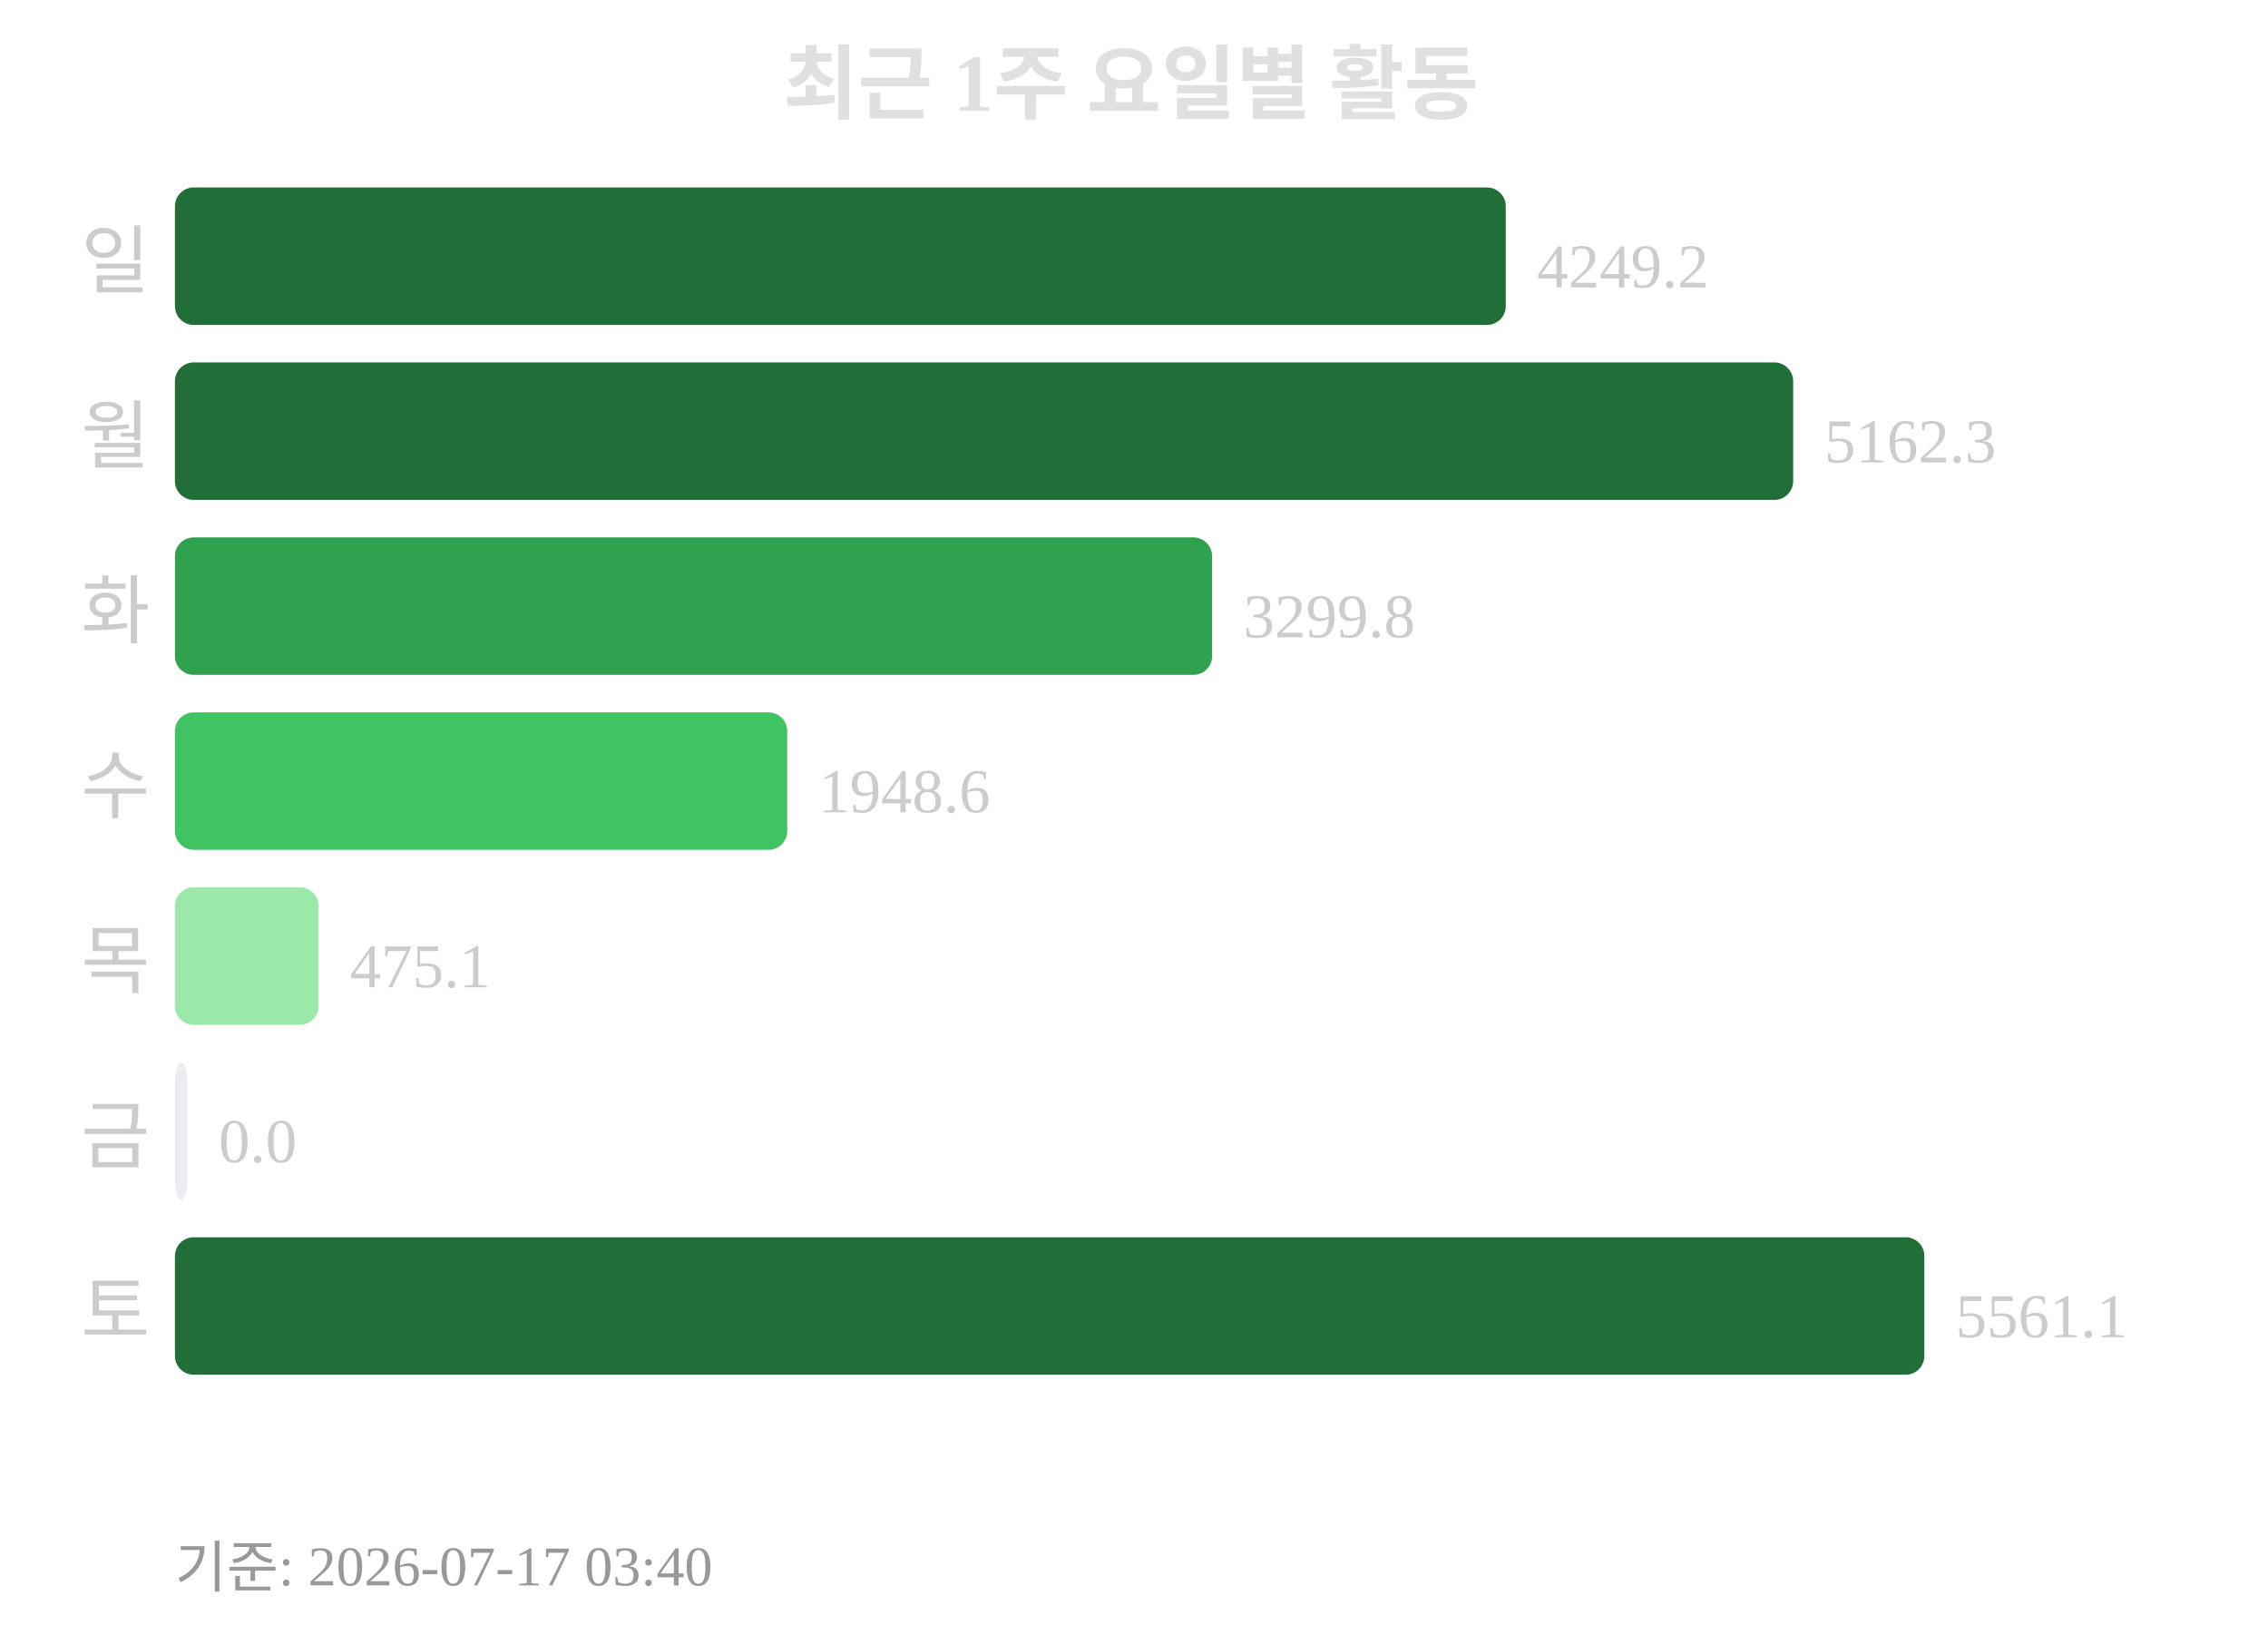
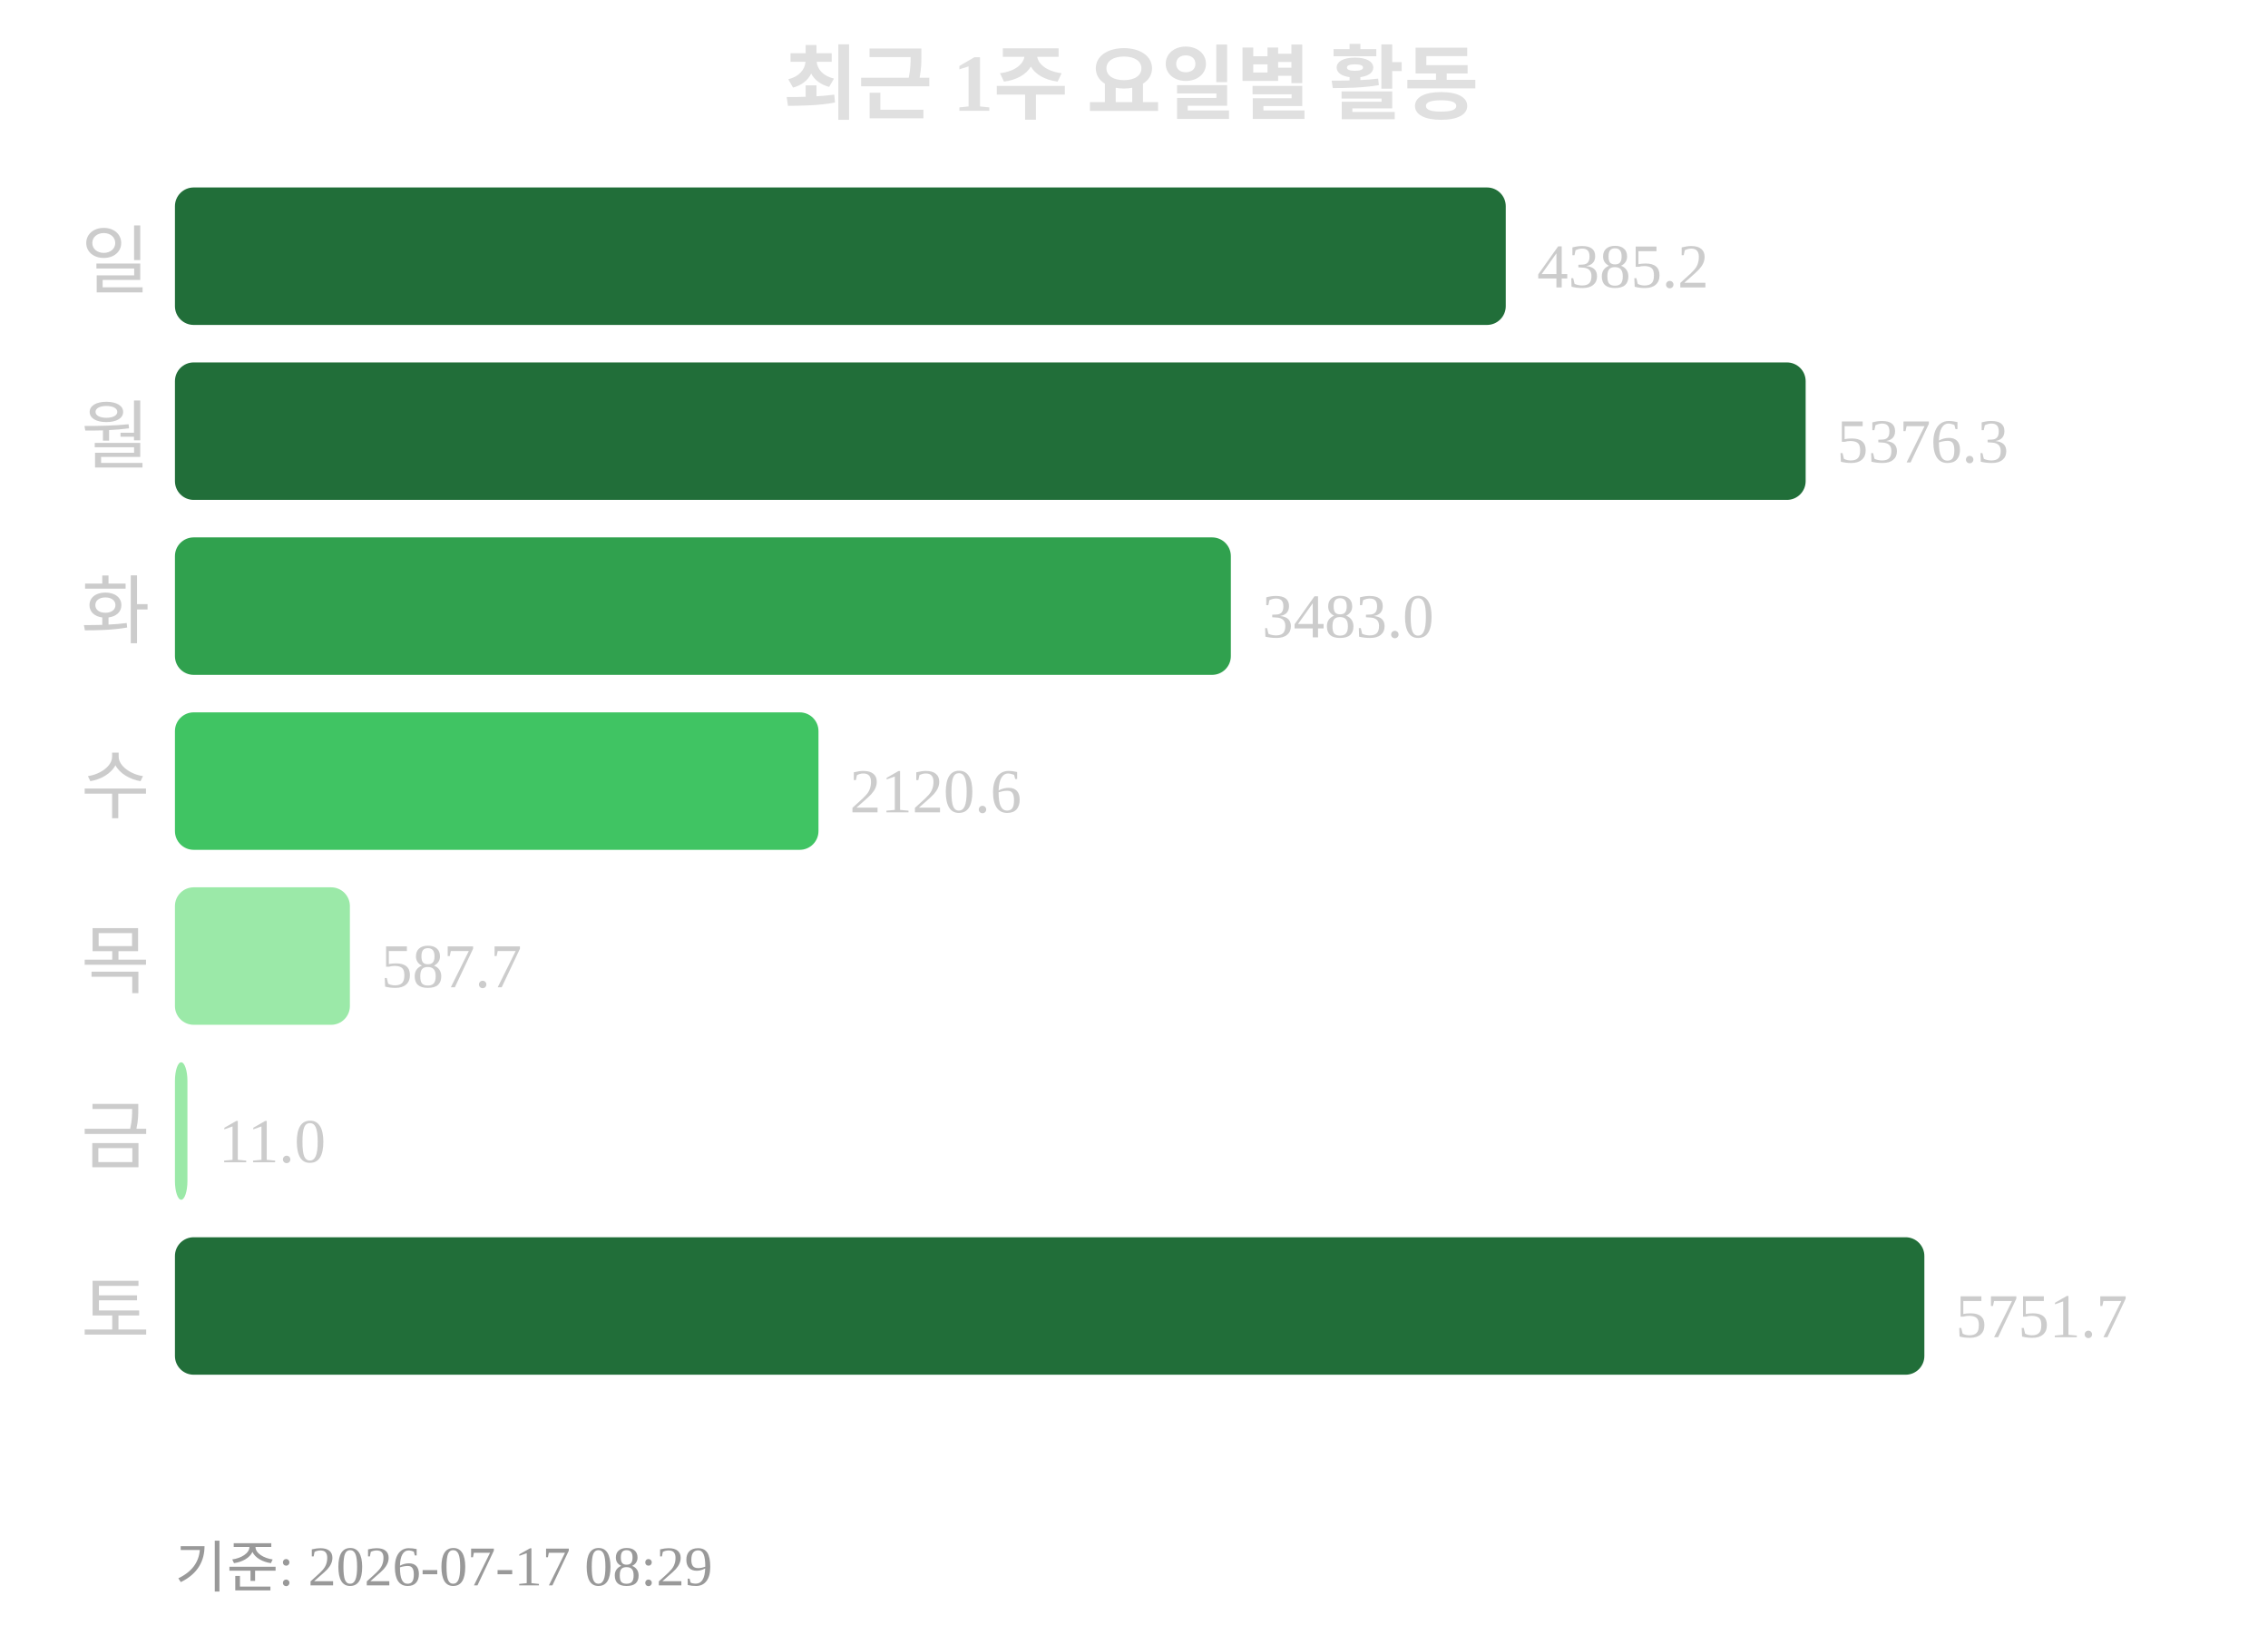
<svg xmlns="http://www.w3.org/2000/svg" width="363" height="260">
  <text x="181" y="18" text-anchor="middle" font-size="13" font-weight="bold" fill="#e0e0e0">최근 1주 요일별 활동</text>
  <text x="24" y="46" text-anchor="end" font-size="12" fill="#cccccc">일</text>
  <rect x="28" y="30" width="213" height="22" rx="3" fill="#216e39" />
-   <text x="246" y="46" font-size="10" fill="#cccccc">4249.2</text>
+   <text x="246" y="46" font-size="10" fill="#cccccc">4385.2</text>
  <text x="24" y="74" text-anchor="end" font-size="12" fill="#cccccc">월</text>
-   <rect x="28" y="58" width="259" height="22" rx="3" fill="#216e39" />
-   <text x="292" y="74" font-size="10" fill="#cccccc">5162.3</text>
+   <rect x="28" y="58" width="261" height="22" rx="3" fill="#216e39" />
+   <text x="294" y="74" font-size="10" fill="#cccccc">5376.3</text>
  <text x="24" y="102" text-anchor="end" font-size="12" fill="#cccccc">화</text>
-   <rect x="28" y="86" width="166" height="22" rx="3" fill="#30a14e" />
-   <text x="199" y="102" font-size="10" fill="#cccccc">3299.8</text>
+   <rect x="28" y="86" width="169" height="22" rx="3" fill="#30a14e" />
+   <text x="202" y="102" font-size="10" fill="#cccccc">3483.0</text>
  <text x="24" y="130" text-anchor="end" font-size="12" fill="#cccccc">수</text>
-   <rect x="28" y="114" width="98" height="22" rx="3" fill="#40c463" />
-   <text x="131" y="130" font-size="10" fill="#cccccc">1948.6</text>
+   <rect x="28" y="114" width="103" height="22" rx="3" fill="#40c463" />
+   <text x="136" y="130" font-size="10" fill="#cccccc">2120.6</text>
  <text x="24" y="158" text-anchor="end" font-size="12" fill="#cccccc">목</text>
-   <rect x="28" y="142" width="23" height="22" rx="3" fill="#9be9a8" />
-   <text x="56" y="158" font-size="10" fill="#cccccc">475.1</text>
+   <rect x="28" y="142" width="28" height="22" rx="3" fill="#9be9a8" />
+   <text x="61" y="158" font-size="10" fill="#cccccc">587.7</text>
  <text x="24" y="186" text-anchor="end" font-size="12" fill="#cccccc">금</text>
-   <rect x="28" y="170" width="2" height="22" rx="3" fill="#ebedf0" />
-   <text x="35" y="186" font-size="10" fill="#cccccc">0.0</text>
+   <rect x="28" y="170" width="2" height="22" rx="3" fill="#9be9a8" />
+   <text x="35" y="186" font-size="10" fill="#cccccc">11.0</text>
  <text x="24" y="214" text-anchor="end" font-size="12" fill="#cccccc">토</text>
  <rect x="28" y="198" width="280" height="22" rx="3" fill="#216e39" />
-   <text x="313" y="214" font-size="10" fill="#cccccc">5561.1</text>
-   <text x="28" y="254" font-size="9" fill="#999999">기준: 2026-07-17 03:40</text>
+   <text x="313" y="214" font-size="10" fill="#cccccc">5751.7</text>
+   <text x="28" y="254" font-size="9" fill="#999999">기준: 2026-07-17 08:29</text>
</svg>
